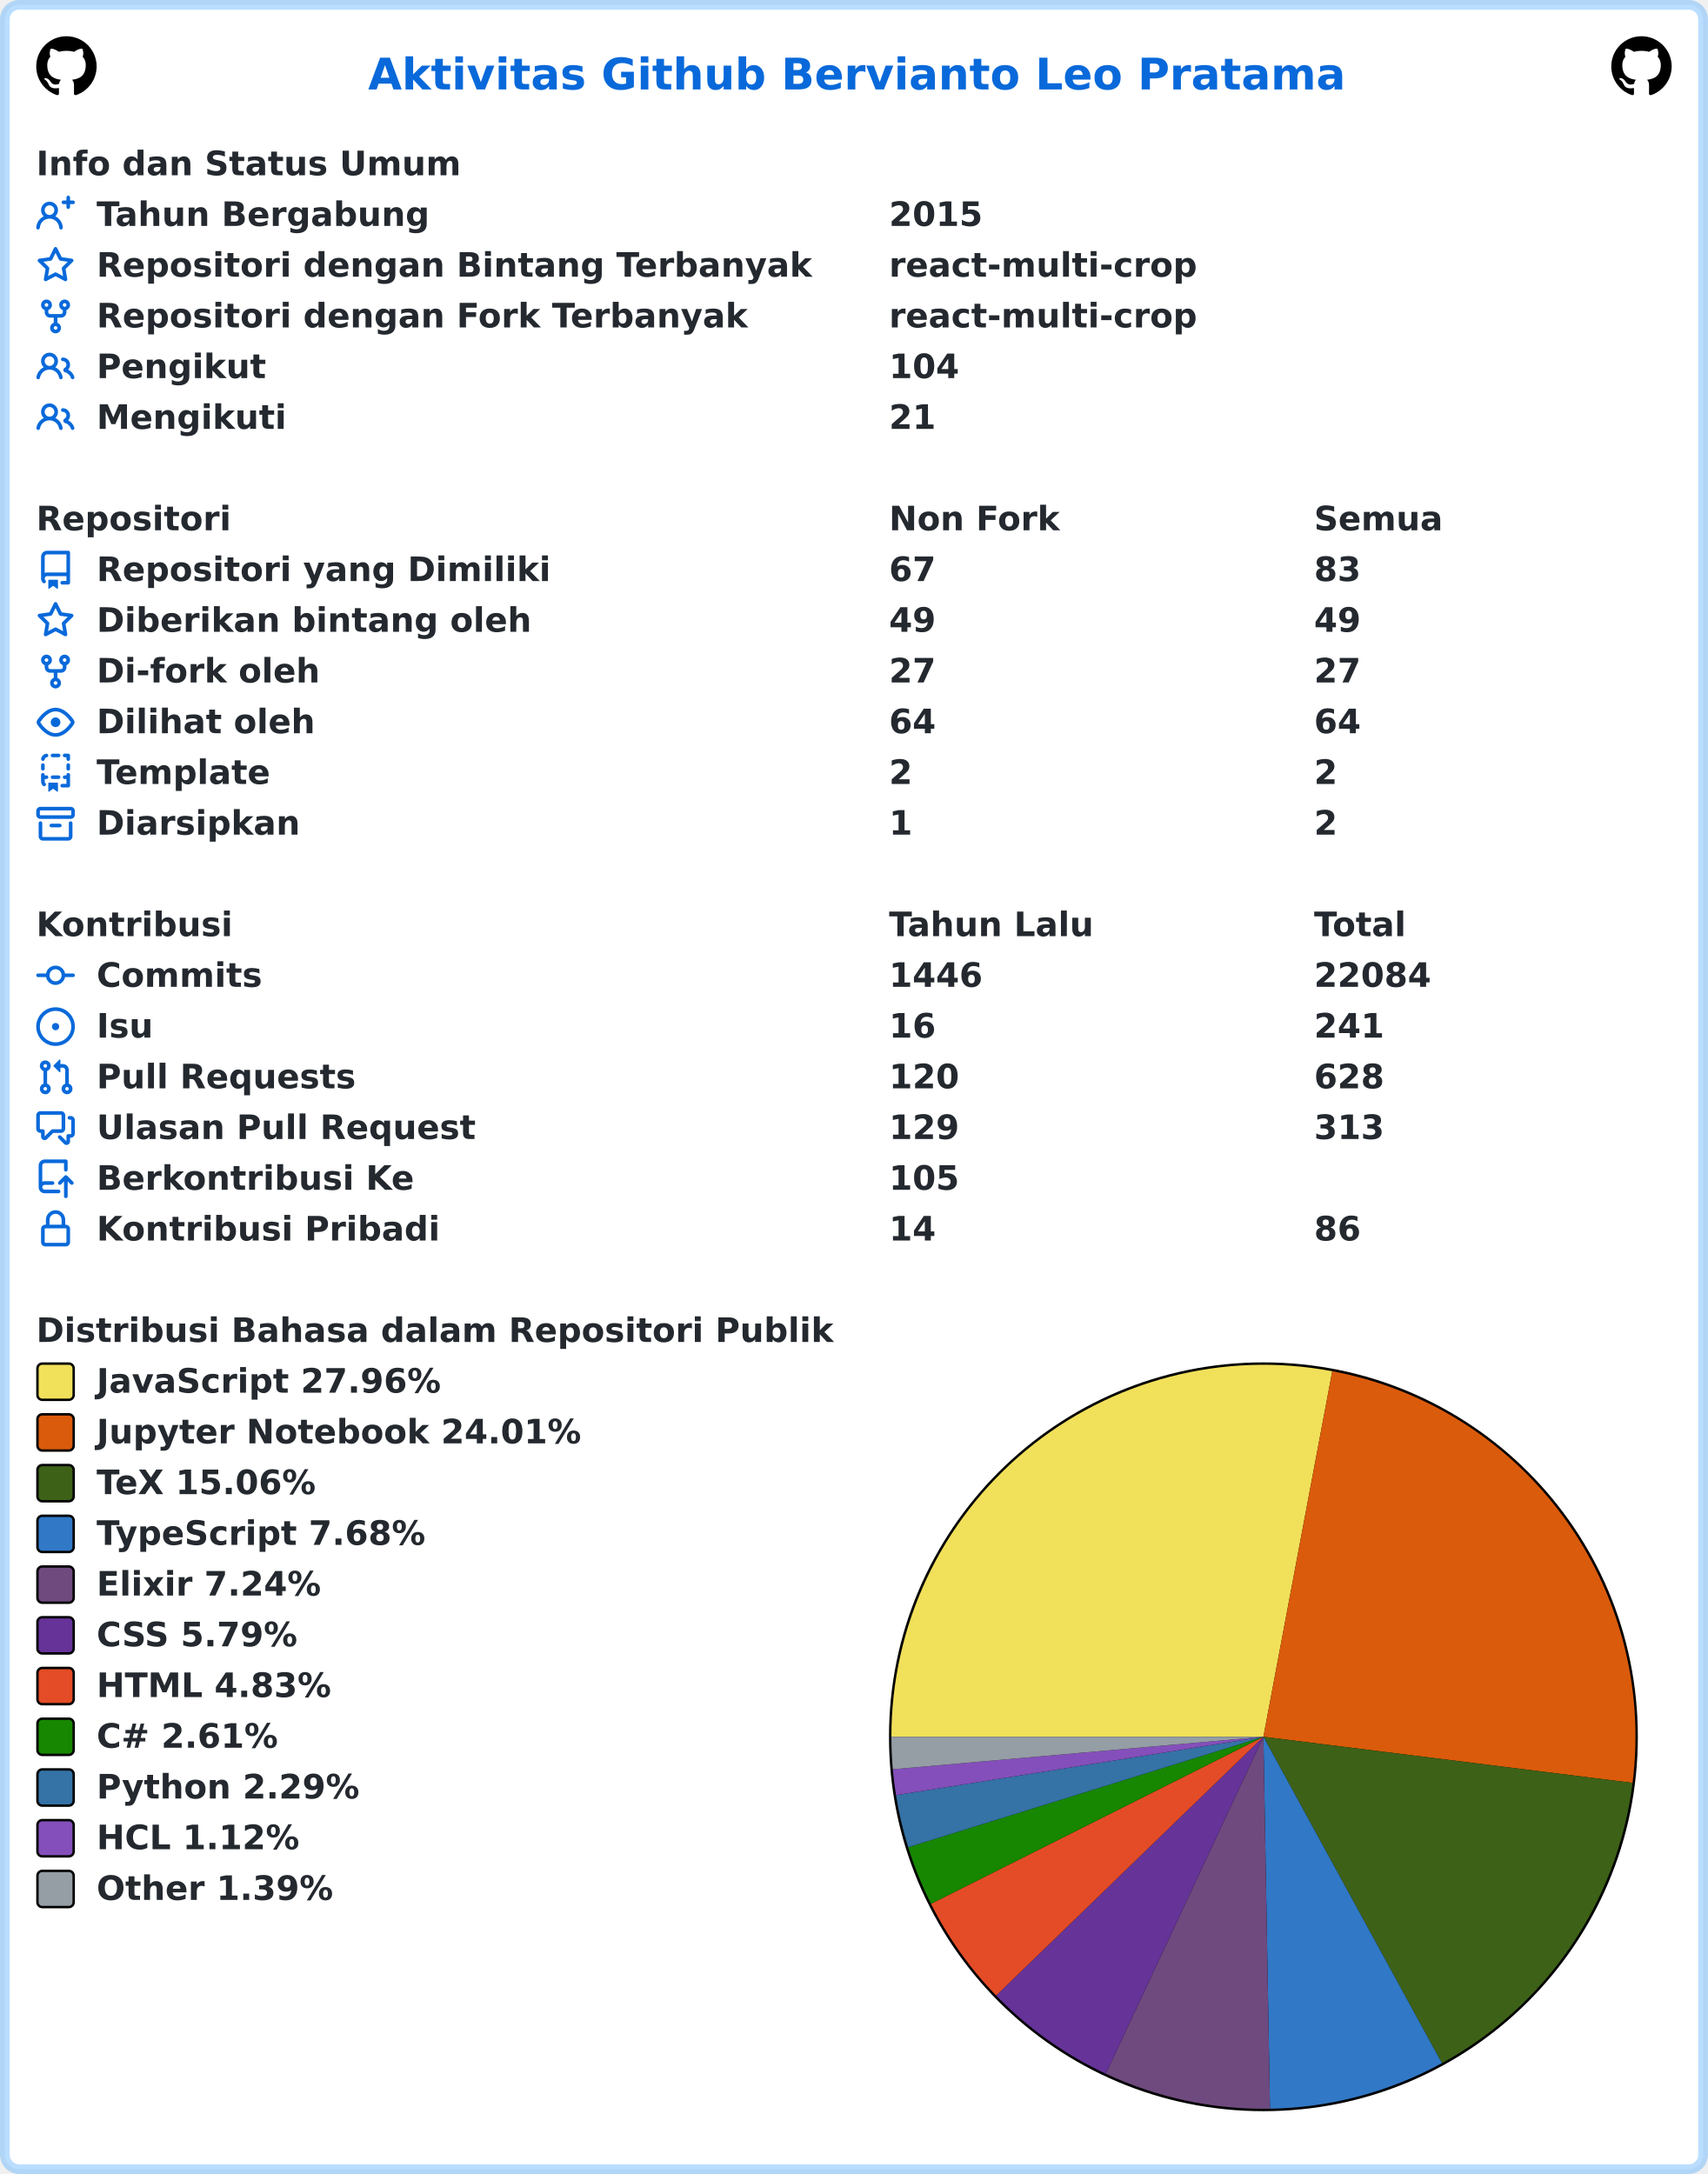
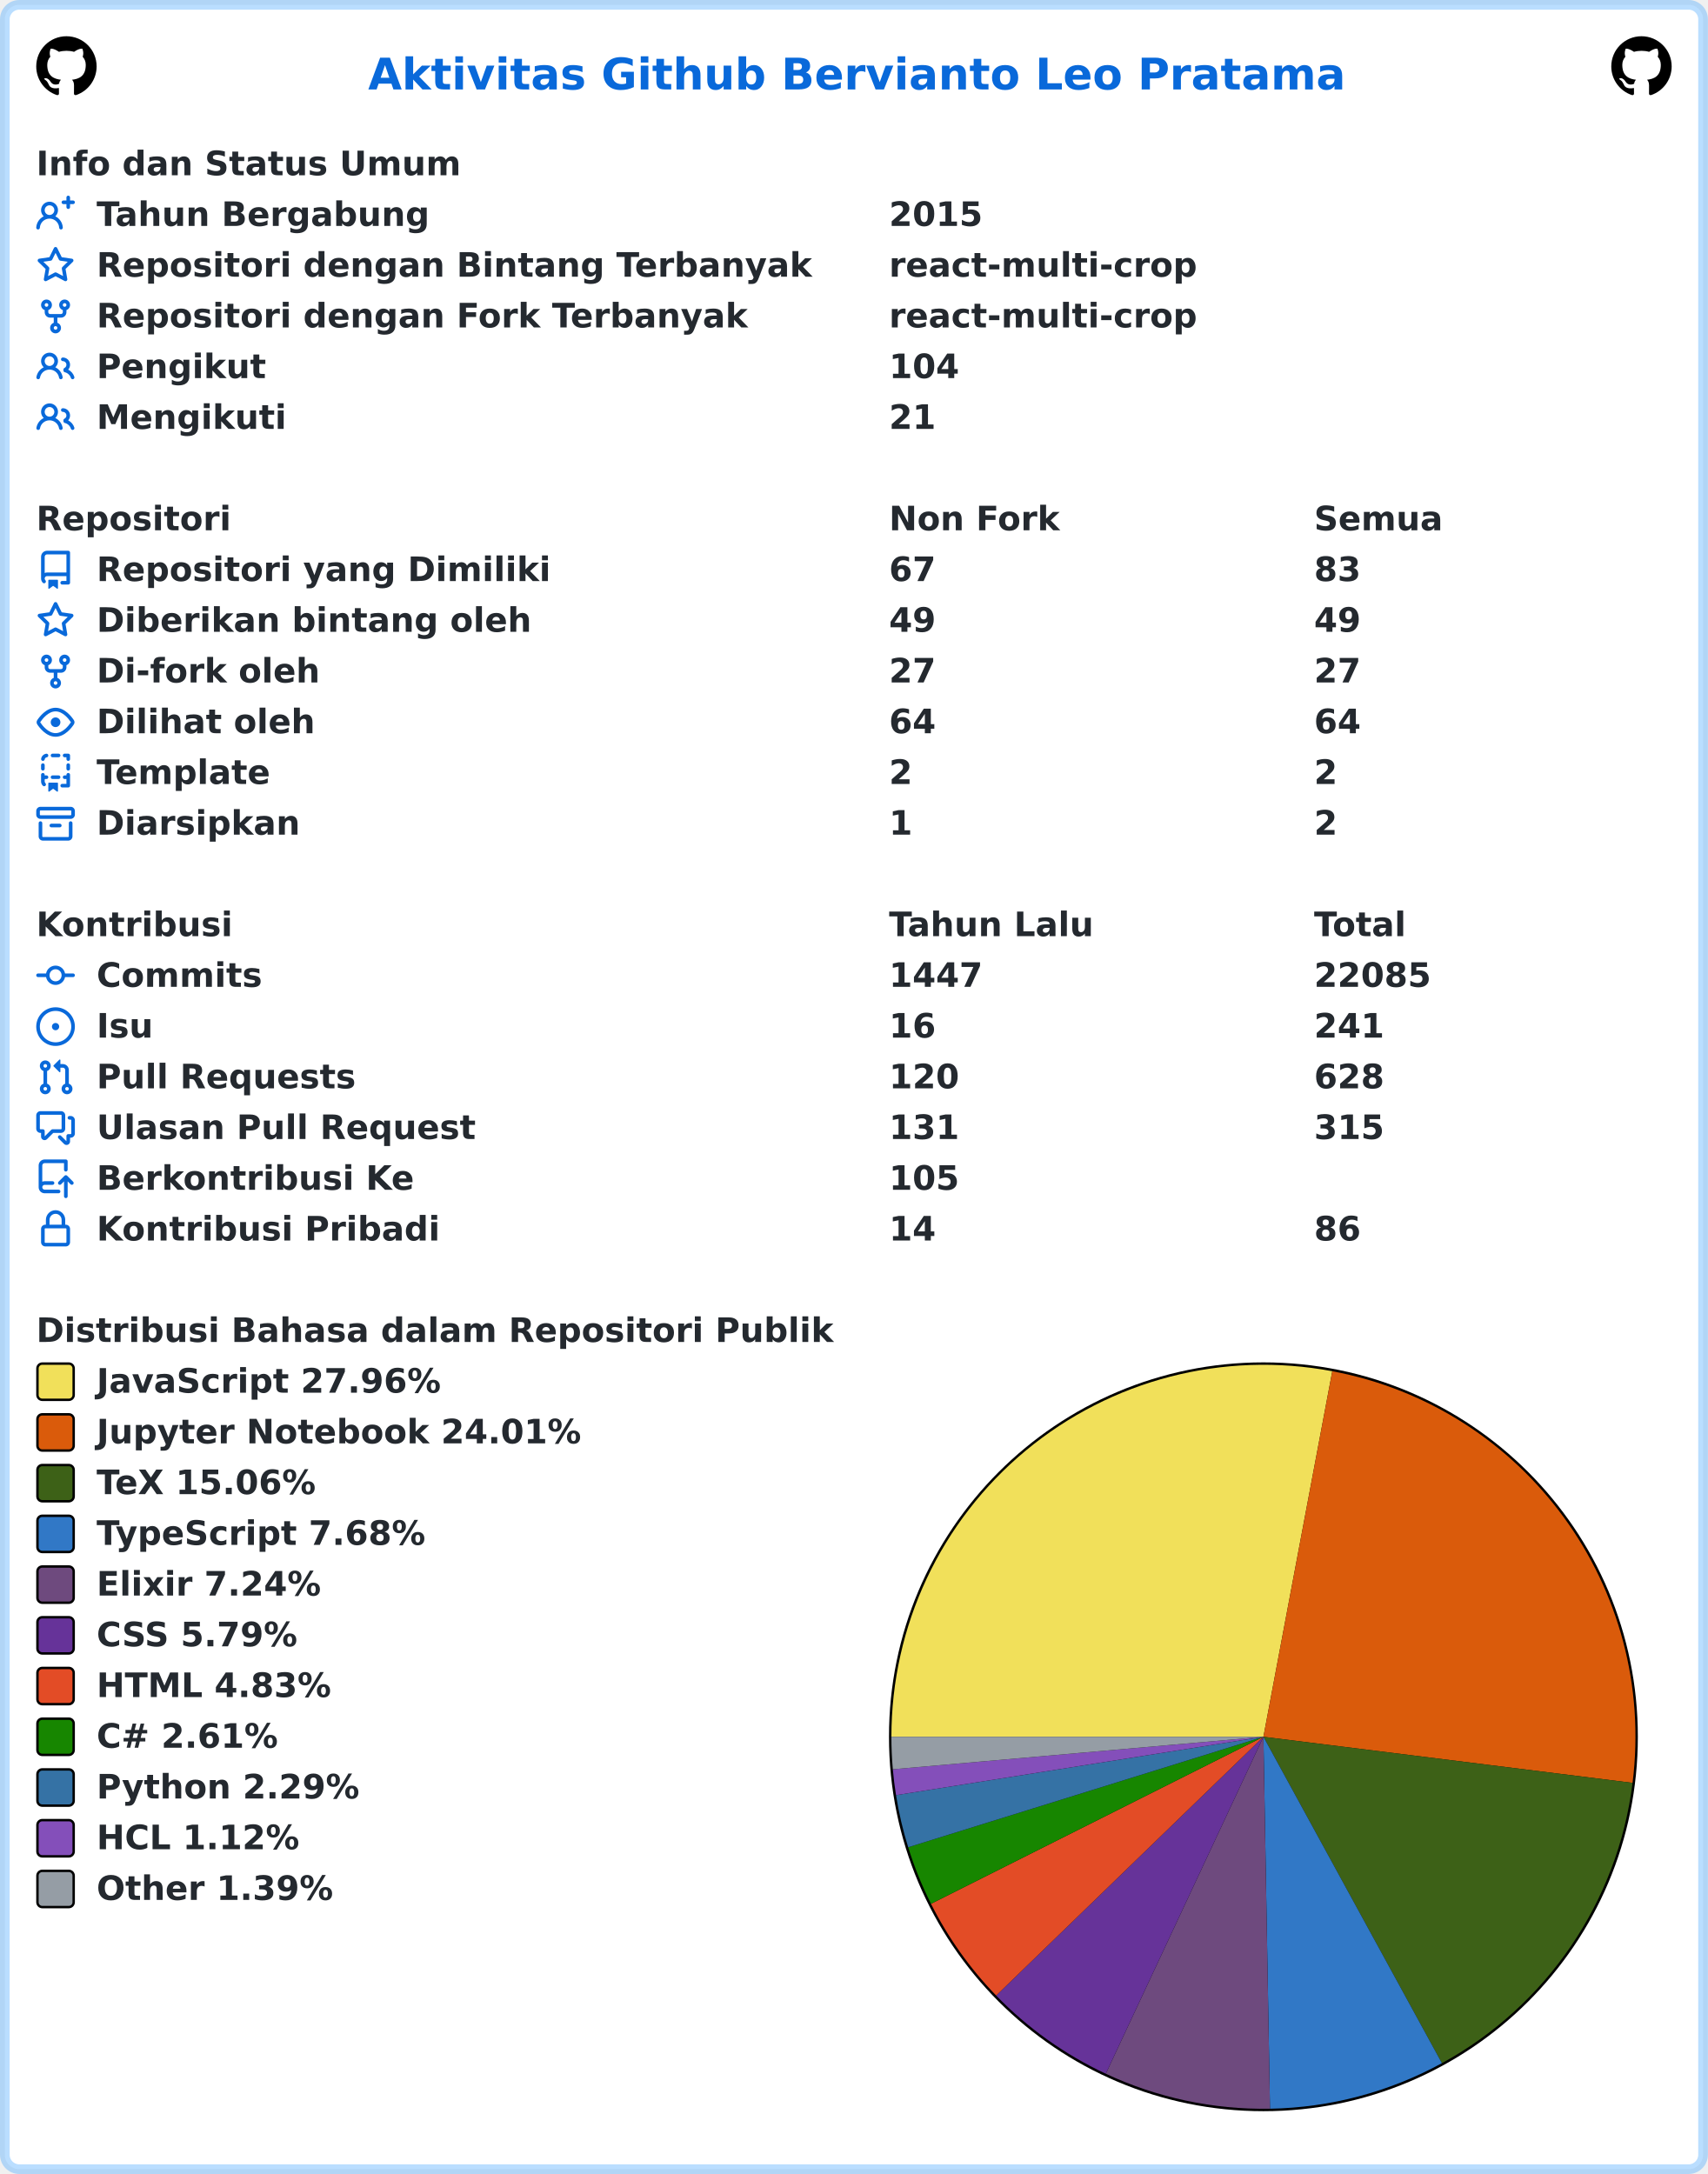
<svg xmlns="http://www.w3.org/2000/svg" width="707" height="900" viewBox="0 0 707 900" lang="id" xml:lang="id">
  <rect x="2" y="2" stroke-width="4" rx="6" width="703" height="896" stroke="rgba(84,174,255,0.4)" fill="#ffffff" />
  <g font-weight="600" font-size="110pt" font-family="Verdana,Geneva,DejaVu Sans,sans-serif" text-rendering="geometricPrecision">
    <text x="1239" y="301" lengthAdjust="spacingAndGlyphs" textLength="3261" transform="scale(0.123)" fill="#0969da">Aktivitas Github Bervianto Leo Pratama</text>
    <svg x="15" y="15" width="25" height="25" viewBox="0 0 16 16">
      <path fill="#000000" fill-rule="evenodd" d="M8 0C3.58 0 0 3.58 0 8c0 3.54 2.29 6.53 5.47 7.59.4.07.55-.17.55-.38 0-.19-.01-.82-.01-1.49-2.01.37-2.53-.49-2.69-.94-.09-.23-.48-.94-.82-1.13-.28-.15-.68-.52-.01-.53.63-.01 1.08.58 1.23.82.72 1.21 1.87.87 2.33.66.07-.52.28-.87.51-1.07-1.78-.2-3.64-.89-3.64-3.95 0-.87.31-1.59.82-2.15-.08-.2-.36-1.02.08-2.12 0 0 .67-.21 2.2.82.64-.18 1.32-.27 2-.27.68 0 1.36.09 2 .27 1.53-1.04 2.2-.82 2.2-.82.44 1.1.16 1.92.08 2.12.51.56.82 1.27.82 2.15 0 3.07-1.87 3.75-3.65 3.95.29.25.54.73.54 1.48 0 1.07-.01 1.93-.01 2.2 0 .21.15.46.55.38A8.013 8.013 0 0016 8c0-4.42-3.58-8-8-8z" />
    </svg>
    <svg x="667" y="15" width="25" height="25" viewBox="0 0 16 16">
      <path fill="#000000" fill-rule="evenodd" d="M8 0C3.58 0 0 3.58 0 8c0 3.54 2.29 6.53 5.47 7.59.4.07.55-.17.55-.38 0-.19-.01-.82-.01-1.49-2.01.37-2.53-.49-2.69-.94-.09-.23-.48-.94-.82-1.13-.28-.15-.68-.52-.01-.53.63-.01 1.08.58 1.23.82.72 1.21 1.87.87 2.33.66.07-.52.28-.87.51-1.07-1.78-.2-3.64-.89-3.64-3.95 0-.87.31-1.59.82-2.15-.08-.2-.36-1.02.08-2.12 0 0 .67-.21 2.2.82.64-.18 1.32-.27 2-.27.68 0 1.36.09 2 .27 1.53-1.04 2.2-.82 2.2-.82.44 1.1.16 1.92.08 2.12.51.56.82 1.27.82 2.15 0 3.07-1.87 3.75-3.65 3.95.29.25.54.73.54 1.48 0 1.07-.01 1.93-.01 2.2 0 .21.15.46.55.38A8.013 8.013 0 0016 8c0-4.42-3.58-8-8-8z" />
    </svg>
    <g transform="translate(0, 60)" fill="#24292f">
      <g transform="translate(15, 0)">
        <g transform="scale(0.095)">
          <text x="0" y="132" textLength="1852" lengthAdjust="spacingAndGlyphs">Info dan Status Umum</text>
        </g>
      </g>
      <g transform="translate(15, 21)">
        <path fill="#0969da" fill-rule="evenodd" d="M13.25 0a.75.75 0 01.75.75V2h1.25a.75.75 0 010 1.5H14v1.25a.75.75 0 01-1.5 0V3.5h-1.25a.75.75 0 010-1.5h1.25V.75a.75.75 0 01.75-.75zM5.5 4a2 2 0 100 4 2 2 0 000-4zm2.4 4.548a3.5 3.5 0 10-4.799 0 5.527 5.527 0 00-3.1 4.66.75.75 0 101.498.085A4.01 4.01 0 015.5 9.5a4.01 4.01 0 014.001 3.793.75.75 0 101.498-.086 5.527 5.527 0 00-3.1-4.659z" />
        <g transform="scale(0.095)">
          <text lengthAdjust="spacingAndGlyphs" textLength="1478" x="263" y="132">Tahun Bergabung</text>
          <text lengthAdjust="spacingAndGlyphs" textLength="420" x="3716" y="132">2015</text>
        </g>
      </g>
      <g transform="translate(15, 42)">
        <path fill="#0969da" fill-rule="evenodd" d="M8 .25a.75.75 0 01.673.418l1.882 3.815 4.21.612a.75.75 0 01.416 1.279l-3.046 2.97.719 4.192a.75.75 0 01-1.088.791L8 12.347l-3.766 1.98a.75.75 0 01-1.088-.79l.72-4.194L.818 6.374a.75.75 0 01.416-1.28l4.21-.611L7.327.668A.75.75 0 018 .25zm0 2.445L6.615 5.5a.75.75 0 01-.564.41l-3.097.45 2.24 2.184a.75.75 0 01.216.664l-.528 3.084 2.769-1.456a.75.75 0 01.698 0l2.77 1.456-.53-3.084a.75.75 0 01.216-.664l2.24-2.183-3.096-.45a.75.75 0 01-.564-.41L8 2.694v.001z" />
        <g transform="scale(0.095)">
          <text lengthAdjust="spacingAndGlyphs" textLength="3126" x="263" y="132">Repositori dengan Bintang Terbanyak</text>
          <text lengthAdjust="spacingAndGlyphs" textLength="1330" x="3716" y="132">react-multi-crop</text>
        </g>
      </g>
      <g transform="translate(15, 63)">
        <path fill="#0969da" fill-rule="evenodd" d="M5 3.25a.75.75 0 11-1.5 0 .75.75 0 011.5 0zm0 2.122a2.25 2.25 0 10-1.5 0v.878A2.25 2.25 0 005.75 8.5h1.5v2.128a2.251 2.251 0 101.5 0V8.5h1.5a2.25 2.25 0 002.25-2.25v-.878a2.25 2.25 0 10-1.5 0v.878a.75.75 0 01-.75.75h-4.5A.75.75 0 015 6.25v-.878zm3.75 7.378a.75.75 0 11-1.5 0 .75.75 0 011.5 0zm3-8.75a.75.75 0 100-1.5.75.75 0 000 1.5z" />
        <g transform="scale(0.095)">
          <text lengthAdjust="spacingAndGlyphs" textLength="2846" x="263" y="132">Repositori dengan Fork Terbanyak</text>
          <text lengthAdjust="spacingAndGlyphs" textLength="1330" x="3716" y="132">react-multi-crop</text>
        </g>
      </g>
      <g transform="translate(15, 84)">
        <path fill="#0969da" fill-rule="evenodd" d="M5.5 3.5a2 2 0 100 4 2 2 0 000-4zM2 5.5a3.5 3.5 0 115.898 2.549 5.507 5.507 0 013.034 4.084.75.75 0 11-1.482.235 4.001 4.001 0 00-7.9 0 .75.75 0 01-1.482-.236A5.507 5.507 0 013.102 8.05 3.49 3.49 0 012 5.5zM11 4a.75.75 0 100 1.5 1.5 1.5 0 01.666 2.844.75.75 0 00-.416.672v.352a.75.75 0 00.574.73c1.2.289 2.162 1.2 2.522 2.372a.75.75 0 101.434-.44 5.01 5.01 0 00-2.56-3.012A3 3 0 0011 4z" />
        <g transform="scale(0.095)">
          <text lengthAdjust="spacingAndGlyphs" textLength="723" x="263" y="132">Pengikut</text>
          <text lengthAdjust="spacingAndGlyphs" textLength="315" x="3716" y="132">104</text>
        </g>
      </g>
      <g transform="translate(15, 105)">
        <path fill="#0969da" fill-rule="evenodd" d="M5.5 3.5a2 2 0 100 4 2 2 0 000-4zM2 5.5a3.5 3.5 0 115.898 2.549 5.507 5.507 0 013.034 4.084.75.75 0 11-1.482.235 4.001 4.001 0 00-7.9 0 .75.75 0 01-1.482-.236A5.507 5.507 0 013.102 8.05 3.49 3.49 0 012 5.5zM11 4a.75.75 0 100 1.5 1.5 1.5 0 01.666 2.844.75.75 0 00-.416.672v.352a.75.75 0 00.574.73c1.2.289 2.162 1.2 2.522 2.372a.75.75 0 101.434-.44 5.01 5.01 0 00-2.56-3.012A3 3 0 0011 4z" />
        <g transform="scale(0.095)">
          <text lengthAdjust="spacingAndGlyphs" textLength="813" x="263" y="132">Mengikuti</text>
          <text lengthAdjust="spacingAndGlyphs" textLength="210" x="3716" y="132">21</text>
        </g>
      </g>
    </g>
    <g transform="translate(0, 207)" fill="#24292f">
      <g transform="translate(15, 0)">
        <g transform="scale(0.095)">
          <text x="0" y="132" textLength="832" lengthAdjust="spacingAndGlyphs">Repositori</text>
          <text x="3716" y="132" textLength="740" lengthAdjust="spacingAndGlyphs">Non Fork</text>
          <text x="5568" y="132" textLength="573" lengthAdjust="spacingAndGlyphs">Semua</text>
        </g>
      </g>
      <g transform="translate(15, 21)">
        <path fill="#0969da" fill-rule="evenodd" d="M2 2.5A2.5 2.5 0 014.5 0h8.75a.75.75 0 01.75.75v12.5a.75.75 0 01-.75.75h-2.5a.75.75 0 110-1.5h1.75v-2h-8a1 1 0 00-.714 1.7.75.75 0 01-1.072 1.05A2.495 2.495 0 012 11.5v-9zm10.5-1V9h-8c-.356 0-.694.074-1 .208V2.5a1 1 0 011-1h8zM5 12.25v3.25a.25.25 0 00.4.2l1.45-1.087a.25.25 0 01.3 0L8.6 15.7a.25.25 0 00.4-.2v-3.25a.25.25 0 00-.25-.25h-3.5a.25.25 0 00-.25.25z" />
        <g transform="scale(0.095)">
          <text lengthAdjust="spacingAndGlyphs" textLength="1962" x="263" y="132">Repositori yang Dimiliki</text>
          <text lengthAdjust="spacingAndGlyphs" textLength="210" x="3716" y="132">67</text>
          <text lengthAdjust="spacingAndGlyphs" textLength="210" x="5568" y="132">83</text>
        </g>
      </g>
      <g transform="translate(15, 42)">
        <path fill="#0969da" fill-rule="evenodd" d="M8 .25a.75.75 0 01.673.418l1.882 3.815 4.21.612a.75.75 0 01.416 1.279l-3.046 2.97.719 4.192a.75.75 0 01-1.088.791L8 12.347l-3.766 1.98a.75.75 0 01-1.088-.79l.72-4.194L.818 6.374a.75.75 0 01.416-1.28l4.21-.611L7.327.668A.75.75 0 018 .25zm0 2.445L6.615 5.5a.75.75 0 01-.564.41l-3.097.45 2.24 2.184a.75.75 0 01.216.664l-.528 3.084 2.769-1.456a.75.75 0 01.698 0l2.77 1.456-.53-3.084a.75.75 0 01.216-.664l2.24-2.183-3.096-.45a.75.75 0 01-.564-.41L8 2.694v.001z" />
        <g transform="scale(0.095)">
          <text lengthAdjust="spacingAndGlyphs" textLength="1887" x="263" y="132">Diberikan bintang oleh</text>
          <text lengthAdjust="spacingAndGlyphs" textLength="210" x="3716" y="132">49</text>
          <text lengthAdjust="spacingAndGlyphs" textLength="210" x="5568" y="132">49</text>
        </g>
      </g>
      <g transform="translate(15, 63)">
        <path fill="#0969da" fill-rule="evenodd" d="M5 3.25a.75.75 0 11-1.5 0 .75.75 0 011.5 0zm0 2.122a2.25 2.25 0 10-1.5 0v.878A2.25 2.25 0 005.75 8.5h1.5v2.128a2.251 2.251 0 101.5 0V8.5h1.5a2.25 2.25 0 002.25-2.25v-.878a2.25 2.25 0 10-1.5 0v.878a.75.75 0 01-.75.75h-4.5A.75.75 0 015 6.25v-.878zm3.75 7.378a.75.75 0 11-1.5 0 .75.75 0 011.5 0zm3-8.75a.75.75 0 100-1.5.75.75 0 000 1.5z" />
        <g transform="scale(0.095)">
          <text lengthAdjust="spacingAndGlyphs" textLength="963" x="263" y="132">Di-fork oleh</text>
          <text lengthAdjust="spacingAndGlyphs" textLength="210" x="3716" y="132">27</text>
          <text lengthAdjust="spacingAndGlyphs" textLength="210" x="5568" y="132">27</text>
        </g>
      </g>
      <g transform="translate(15, 84)">
        <path fill="#0969da" fill-rule="evenodd" d="M1.679 7.932c.412-.621 1.242-1.75 2.366-2.717C5.175 4.242 6.527 3.5 8 3.5c1.473 0 2.824.742 3.955 1.715 1.124.967 1.954 2.096 2.366 2.717a.119.119 0 010 .136c-.412.621-1.242 1.75-2.366 2.717C10.825 11.758 9.473 12.5 8 12.5c-1.473 0-2.824-.742-3.955-1.715C2.92 9.818 2.09 8.69 1.679 8.068a.119.119 0 010-.136zM8 2c-1.981 0-3.67.992-4.933 2.078C1.797 5.169.88 6.423.43 7.1a1.619 1.619 0 000 1.798c.45.678 1.367 1.932 2.637 3.024C4.329 13.008 6.019 14 8 14c1.981 0 3.67-.992 4.933-2.078 1.27-1.091 2.187-2.345 2.637-3.023a1.619 1.619 0 000-1.798c-.45-.678-1.367-1.932-2.637-3.023C11.671 2.992 9.981 2 8 2zm0 8a2 2 0 100-4 2 2 0 000 4z" />
        <g transform="scale(0.095)">
          <text lengthAdjust="spacingAndGlyphs" textLength="944" x="263" y="132">Dilihat oleh</text>
          <text lengthAdjust="spacingAndGlyphs" textLength="210" x="3716" y="132">64</text>
          <text lengthAdjust="spacingAndGlyphs" textLength="210" x="5568" y="132">64</text>
        </g>
      </g>
      <g transform="translate(15, 105)">
        <path fill="#0969da" fill-rule="evenodd" d="M6 .75A.75.75 0 016.75 0h2.5a.75.75 0 010 1.5h-2.5A.75.75 0 016 .75zm5 0a.75.75 0 01.75-.75h1.5a.75.75 0 01.75.75v1.5a.75.75 0 01-1.5 0V1.5h-.75A.75.75 0 0111 .75zM4.992.662a.75.75 0 01-.636.848c-.436.063-.783.41-.846.846a.75.75 0 01-1.485-.212A2.501 2.501 0 014.144.025a.75.75 0 01.848.637zM2.75 4a.75.75 0 01.75.75v1.5a.75.75 0 01-1.5 0v-1.5A.75.75 0 012.75 4zm10.5 0a.75.75 0 01.75.75v1.5a.75.75 0 01-1.5 0v-1.5a.75.75 0 01.75-.75zM2.75 8a.75.75 0 01.75.75v.268A1.72 1.72 0 013.75 9h.5a.75.75 0 010 1.5h-.5a.25.25 0 00-.25.25v.75c0 .28.114.532.3.714a.75.75 0 01-1.05 1.072A2.495 2.495 0 012 11.5V8.75A.75.75 0 012.75 8zm10.5 0a.75.75 0 01.75.75v4.5a.75.75 0 01-.75.75h-2.5a.75.75 0 010-1.5h1.75v-2h-.75a.75.75 0 010-1.5h.75v-.25a.75.75 0 01.75-.75zM6 9.75A.75.75 0 016.75 9h2.5a.75.75 0 010 1.5h-2.5A.75.75 0 016 9.75zm-1 2.5v3.25a.25.25 0 00.4.2l1.45-1.087a.25.25 0 01.3 0L8.6 15.7a.25.25 0 00.4-.2v-3.25a.25.25 0 00-.25-.25h-3.5a.25.25 0 00-.25.25z" />
        <g transform="scale(0.095)">
          <text lengthAdjust="spacingAndGlyphs" textLength="783" x="263" y="132">Template</text>
          <text lengthAdjust="spacingAndGlyphs" textLength="105" x="3716" y="132">2</text>
          <text lengthAdjust="spacingAndGlyphs" textLength="105" x="5568" y="132">2</text>
        </g>
      </g>
      <g transform="translate(15, 126)">
        <path fill="#0969da" fill-rule="evenodd" d="M1.75 2.5a.25.25 0 00-.25.25v1.5c0 .138.112.25.25.25h12.5a.25.25 0 00.25-.25v-1.5a.25.25 0 00-.25-.25H1.75zM0 2.75C0 1.784.784 1 1.75 1h12.5c.966 0 1.75.784 1.75 1.75v1.5A1.75 1.75 0 0114.25 6H1.75A1.75 1.75 0 010 4.25v-1.5zM1.75 7a.75.75 0 01.75.75v5.5c0 .138.112.25.25.25h10.5a.25.25 0 00.25-.25v-5.5a.75.75 0 111.5 0v5.5A1.75 1.75 0 0113.25 15H2.75A1.75 1.75 0 011 13.25v-5.5A.75.75 0 011.75 7zm4.5 1a.75.75 0 000 1.5h3.5a.75.75 0 100-1.5h-3.5z" />
        <g transform="scale(0.095)">
          <text lengthAdjust="spacingAndGlyphs" textLength="880" x="263" y="132">Diarsipkan</text>
          <text lengthAdjust="spacingAndGlyphs" textLength="105" x="3716" y="132">1</text>
          <text lengthAdjust="spacingAndGlyphs" textLength="105" x="5568" y="132">2</text>
        </g>
      </g>
    </g>
    <g transform="translate(0, 375)" fill="#24292f">
      <g transform="translate(15, 0)">
        <g transform="scale(0.095)">
          <text x="0" y="132" textLength="834" lengthAdjust="spacingAndGlyphs">Kontribusi</text>
          <text x="3716" y="132" textLength="914" lengthAdjust="spacingAndGlyphs">Tahun Lalu</text>
          <text x="5568" y="132" textLength="414" lengthAdjust="spacingAndGlyphs">Total</text>
        </g>
      </g>
      <g transform="translate(15, 21)">
        <path fill="#0969da" fill-rule="evenodd" d="M10.5 7.75a2.5 2.5 0 11-5 0 2.5 2.5 0 015 0zm1.43.75a4.002 4.002 0 01-7.86 0H.75a.75.75 0 110-1.5h3.32a4.001 4.001 0 017.86 0h3.32a.75.75 0 110 1.5h-3.32z" />
        <g transform="scale(0.095)">
          <text lengthAdjust="spacingAndGlyphs" textLength="734" x="263" y="132">Commits</text>
-           <text lengthAdjust="spacingAndGlyphs" textLength="420" x="3716" y="132">1446</text>
-           <text lengthAdjust="spacingAndGlyphs" textLength="525" x="5568" y="132">22084</text>
+           <text lengthAdjust="spacingAndGlyphs" textLength="420" x="3716" y="132">1447</text>
+           <text lengthAdjust="spacingAndGlyphs" textLength="525" x="5568" y="132">22085</text>
        </g>
      </g>
      <g transform="translate(15, 42)">
        <path fill="#0969da" d="M8 9.5a1.5 1.5 0 100-3 1.5 1.5 0 000 3z" />
        <path fill="#0969da" fill-rule="evenodd" d="M8 0a8 8 0 100 16A8 8 0 008 0zM1.5 8a6.5 6.5 0 1113 0 6.5 6.5 0 01-13 0z" />
        <g transform="scale(0.095)">
          <text lengthAdjust="spacingAndGlyphs" textLength="238" x="263" y="132">Isu</text>
          <text lengthAdjust="spacingAndGlyphs" textLength="210" x="3716" y="132">16</text>
          <text lengthAdjust="spacingAndGlyphs" textLength="315" x="5568" y="132">241</text>
        </g>
      </g>
      <g transform="translate(15, 63)">
        <path fill="#0969da" fill-rule="evenodd" d="M7.177 3.073L9.573.677A.25.25 0 0110 .854v4.792a.25.25 0 01-.427.177L7.177 3.427a.25.25 0 010-.354zM3.75 2.5a.75.75 0 100 1.5.75.75 0 000-1.5zm-2.25.75a2.25 2.25 0 113 2.122v5.256a2.251 2.251 0 11-1.5 0V5.372A2.25 2.25 0 011.5 3.25zM11 2.5h-1V4h1a1 1 0 011 1v5.628a2.251 2.251 0 101.5 0V5A2.5 2.5 0 0011 2.5zm1 10.25a.75.75 0 111.5 0 .75.75 0 01-1.5 0zM3.75 12a.75.75 0 100 1.5.75.75 0 000-1.5z" />
        <g transform="scale(0.095)">
          <text lengthAdjust="spacingAndGlyphs" textLength="1113" x="263" y="132">Pull Requests</text>
          <text lengthAdjust="spacingAndGlyphs" textLength="315" x="3716" y="132">120</text>
          <text lengthAdjust="spacingAndGlyphs" textLength="315" x="5568" y="132">628</text>
        </g>
      </g>
      <g transform="translate(15, 84)">
        <path fill="#0969da" fill-rule="evenodd" d="M1.5 2.75a.25.25 0 01.25-.25h8.5a.25.25 0 01.25.25v5.5a.25.25 0 01-.25.25h-3.5a.75.75 0 00-.53.22L3.5 11.44V9.25a.75.75 0 00-.75-.75h-1a.25.25 0 01-.25-.25v-5.5zM1.75 1A1.75 1.75 0 000 2.75v5.5C0 9.216.784 10 1.75 10H2v1.543a1.457 1.457 0 002.487 1.03L7.061 10h3.189A1.75 1.75 0 0012 8.25v-5.5A1.75 1.75 0 0010.25 1h-8.5zM14.5 4.75a.25.25 0 00-.25-.25h-.5a.75.75 0 110-1.5h.5c.966 0 1.75.784 1.75 1.75v5.5A1.75 1.75 0 0114.25 12H14v1.543a1.457 1.457 0 01-2.487 1.03L9.22 12.28a.75.75 0 111.06-1.06l2.22 2.22v-2.19a.75.75 0 01.75-.75h1a.25.25 0 00.25-.25v-5.5z" />
        <g transform="scale(0.095)">
          <text lengthAdjust="spacingAndGlyphs" textLength="1640" x="263" y="132">Ulasan Pull Request</text>
-           <text lengthAdjust="spacingAndGlyphs" textLength="315" x="3716" y="132">129</text>
-           <text lengthAdjust="spacingAndGlyphs" textLength="315" x="5568" y="132">313</text>
+           <text lengthAdjust="spacingAndGlyphs" textLength="315" x="3716" y="132">131</text>
+           <text lengthAdjust="spacingAndGlyphs" textLength="315" x="5568" y="132">315</text>
        </g>
      </g>
      <g transform="translate(15, 105)">
        <path fill="#0969da" fill-rule="evenodd" d="M1 2.5A2.5 2.5 0 013.5 0h8.75a.75.75 0 01.75.75v3.5a.75.75 0 01-1.5 0V1.5h-8a1 1 0 00-1 1v6.708A2.492 2.492 0 013.5 9h3.25a.75.75 0 010 1.5H3.5a1 1 0 100 2h5.75a.75.75 0 010 1.5H3.5A2.5 2.5 0 011 11.5v-9zm13.23 7.79a.75.75 0 001.06-1.06l-2.505-2.505a.75.75 0 00-1.06 0L9.22 9.229a.75.75 0 001.06 1.061l1.225-1.224v6.184a.75.75 0 001.5 0V9.066l1.224 1.224z" />
        <g transform="scale(0.095)">
          <text lengthAdjust="spacingAndGlyphs" textLength="1366" x="263" y="132">Berkontribusi Ke</text>
          <text lengthAdjust="spacingAndGlyphs" textLength="315" x="3716" y="132">105</text>
        </g>
      </g>
      <g transform="translate(15, 126)">
        <path fill="#0969da" fill-rule="evenodd" d="M4 4v2h-.25A1.75 1.75 0 002 7.75v5.5c0 .966.784 1.75 1.75 1.75h8.5A1.75 1.75 0 0014 13.25v-5.5A1.75 1.75 0 0012.25 6H12V4a4 4 0 10-8 0zm6.5 2V4a2.5 2.5 0 00-5 0v2h5zM12 7.5h.25a.25.25 0 01.25.25v5.5a.25.25 0 01-.25.25h-8.5a.25.25 0 01-.25-.25v-5.5a.25.25 0 01.25-.25H12z" />
        <g transform="scale(0.095)">
          <text lengthAdjust="spacingAndGlyphs" textLength="1456" x="263" y="132">Kontribusi Pribadi</text>
          <text lengthAdjust="spacingAndGlyphs" textLength="210" x="3716" y="132">14</text>
          <text lengthAdjust="spacingAndGlyphs" textLength="210" x="5568" y="132">86</text>
        </g>
      </g>
    </g>
    <g transform="translate(0, 543)" fill="#24292f">
      <g transform="translate(15, 0)">
        <g transform="scale(0.095)">
          <text x="0" y="132" textLength="3438" lengthAdjust="spacingAndGlyphs">Distribusi Bahasa dalam Repositori Publik</text>
        </g>
      </g>
      <g transform="translate(368, 21)">
        <circle cx="155" cy="155" r="155" fill="#000000" />
      </g>
      <g transform="translate(369, 22)">
        <path fill-rule="evenodd" fill="#f1e05a" d="M 0.0,154 A 154 154 0 0 1 182.508 2.662 L 154,154 Z" />
        <path fill-rule="evenodd" fill="#DA5B0B" d="M 182.508,2.662 A 154 154 0 0 1 306.813 173.084 L 154,154 Z" />
        <path fill-rule="evenodd" fill="#3D6117" d="M 306.813,173.084 A 154 154 0 0 1 227.89 289.116 L 154,154 Z" />
        <path fill-rule="evenodd" fill="#3178c6" d="M 227.89,289.116 A 154 154 0 0 1 156.721 307.976 L 154,154 Z" />
        <path fill-rule="evenodd" fill="#6e4a7e" d="M 156.721,307.976 A 154 154 0 0 1 88.752 293.494 L 154,154 Z" />
        <path fill-rule="evenodd" fill="#663399" d="M 88.752,293.494 A 154 154 0 0 1 43.36 261.121 L 154,154 Z" />
        <path fill-rule="evenodd" fill="#e34c26" d="M 43.36,261.121 A 154 154 0 0 1 16.392 223.138 L 154,154 Z" />
        <path fill-rule="evenodd" fill="#178600" d="M 16.392,223.138 A 154 154 0 0 1 6.946 199.728 L 154,154 Z" />
        <path fill-rule="evenodd" fill="#3572A5" d="M 6.946,199.728 A 154 154 0 0 1 1.908 178.168 L 154,154 Z" />
        <path fill-rule="evenodd" fill="#844FBA" d="M 1.908,178.168 A 154 154 0 0 1 0.588 167.45 L 154,154 Z" />
        <path fill-rule="evenodd" fill="#959da5" d="M 0.588,167.45 A 154 154 0 0 1 0.0 154 L 154,154 Z" />
      </g>
      <g transform="translate(15, 21)">
        <rect x="0.5" y="0.5" rx="2" width="15" height="15" fill="#f1e05a" stroke-width="1" stroke="#000000" />
        <text transform="scale(0.095)" x="263" y="132" textLength="1516" lengthAdjust="spacingAndGlyphs">JavaScript 27.96%</text>
      </g>
      <g transform="translate(15, 42)">
        <rect x="0.5" y="0.5" rx="2" width="15" height="15" fill="#DA5B0B" stroke-width="1" stroke="#000000" />
        <text transform="scale(0.095)" x="263" y="132" textLength="2126" lengthAdjust="spacingAndGlyphs">Jupyter Notebook 24.01%</text>
      </g>
      <g transform="translate(15, 63)">
        <rect x="0.5" y="0.5" rx="2" width="15" height="15" fill="#3D6117" stroke-width="1" stroke="#000000" />
        <text transform="scale(0.095)" x="263" y="132" textLength="999" lengthAdjust="spacingAndGlyphs">TeX 15.06%</text>
      </g>
      <g transform="translate(15, 84)">
        <rect x="0.5" y="0.5" rx="2" width="15" height="15" fill="#3178c6" stroke-width="1" stroke="#000000" />
        <text transform="scale(0.095)" x="263" y="132" textLength="1462" lengthAdjust="spacingAndGlyphs">TypeScript 7.68%</text>
      </g>
      <g transform="translate(15, 105)">
        <rect x="0.5" y="0.5" rx="2" width="15" height="15" fill="#6e4a7e" stroke-width="1" stroke="#000000" />
        <text transform="scale(0.095)" x="263" y="132" textLength="987" lengthAdjust="spacingAndGlyphs">Elixir 7.24%</text>
      </g>
      <g transform="translate(15, 126)">
        <rect x="0.5" y="0.5" rx="2" width="15" height="15" fill="#663399" stroke-width="1" stroke="#000000" />
        <text transform="scale(0.095)" x="263" y="132" textLength="903" lengthAdjust="spacingAndGlyphs">CSS 5.79%</text>
      </g>
      <g transform="translate(15, 147)">
        <rect x="0.5" y="0.5" rx="2" width="15" height="15" fill="#e34c26" stroke-width="1" stroke="#000000" />
        <text transform="scale(0.095)" x="263" y="132" textLength="1036" lengthAdjust="spacingAndGlyphs">HTML 4.83%</text>
      </g>
      <g transform="translate(15, 168)">
        <rect x="0.5" y="0.5" rx="2" width="15" height="15" fill="#178600" stroke-width="1" stroke="#000000" />
        <text transform="scale(0.095)" x="263" y="132" textLength="831" lengthAdjust="spacingAndGlyphs">C# 2.61%</text>
      </g>
      <g transform="translate(15, 189)">
        <rect x="0.5" y="0.5" rx="2" width="15" height="15" fill="#3572A5" stroke-width="1" stroke="#000000" />
        <text transform="scale(0.095)" x="263" y="132" textLength="1149" lengthAdjust="spacingAndGlyphs">Python 2.29%</text>
      </g>
      <g transform="translate(15, 210)">
        <rect x="0.5" y="0.5" rx="2" width="15" height="15" fill="#844FBA" stroke-width="1" stroke="#000000" />
        <text transform="scale(0.095)" x="263" y="132" textLength="909" lengthAdjust="spacingAndGlyphs">HCL 1.12%</text>
      </g>
      <g transform="translate(15, 231)">
        <rect x="0.5" y="0.5" rx="2" width="15" height="15" fill="#959da5" stroke-width="1" stroke="#000000" />
        <text transform="scale(0.095)" x="263" y="132" textLength="1047" lengthAdjust="spacingAndGlyphs">Other 1.39%</text>
      </g>
    </g>
  </g>
</svg>
